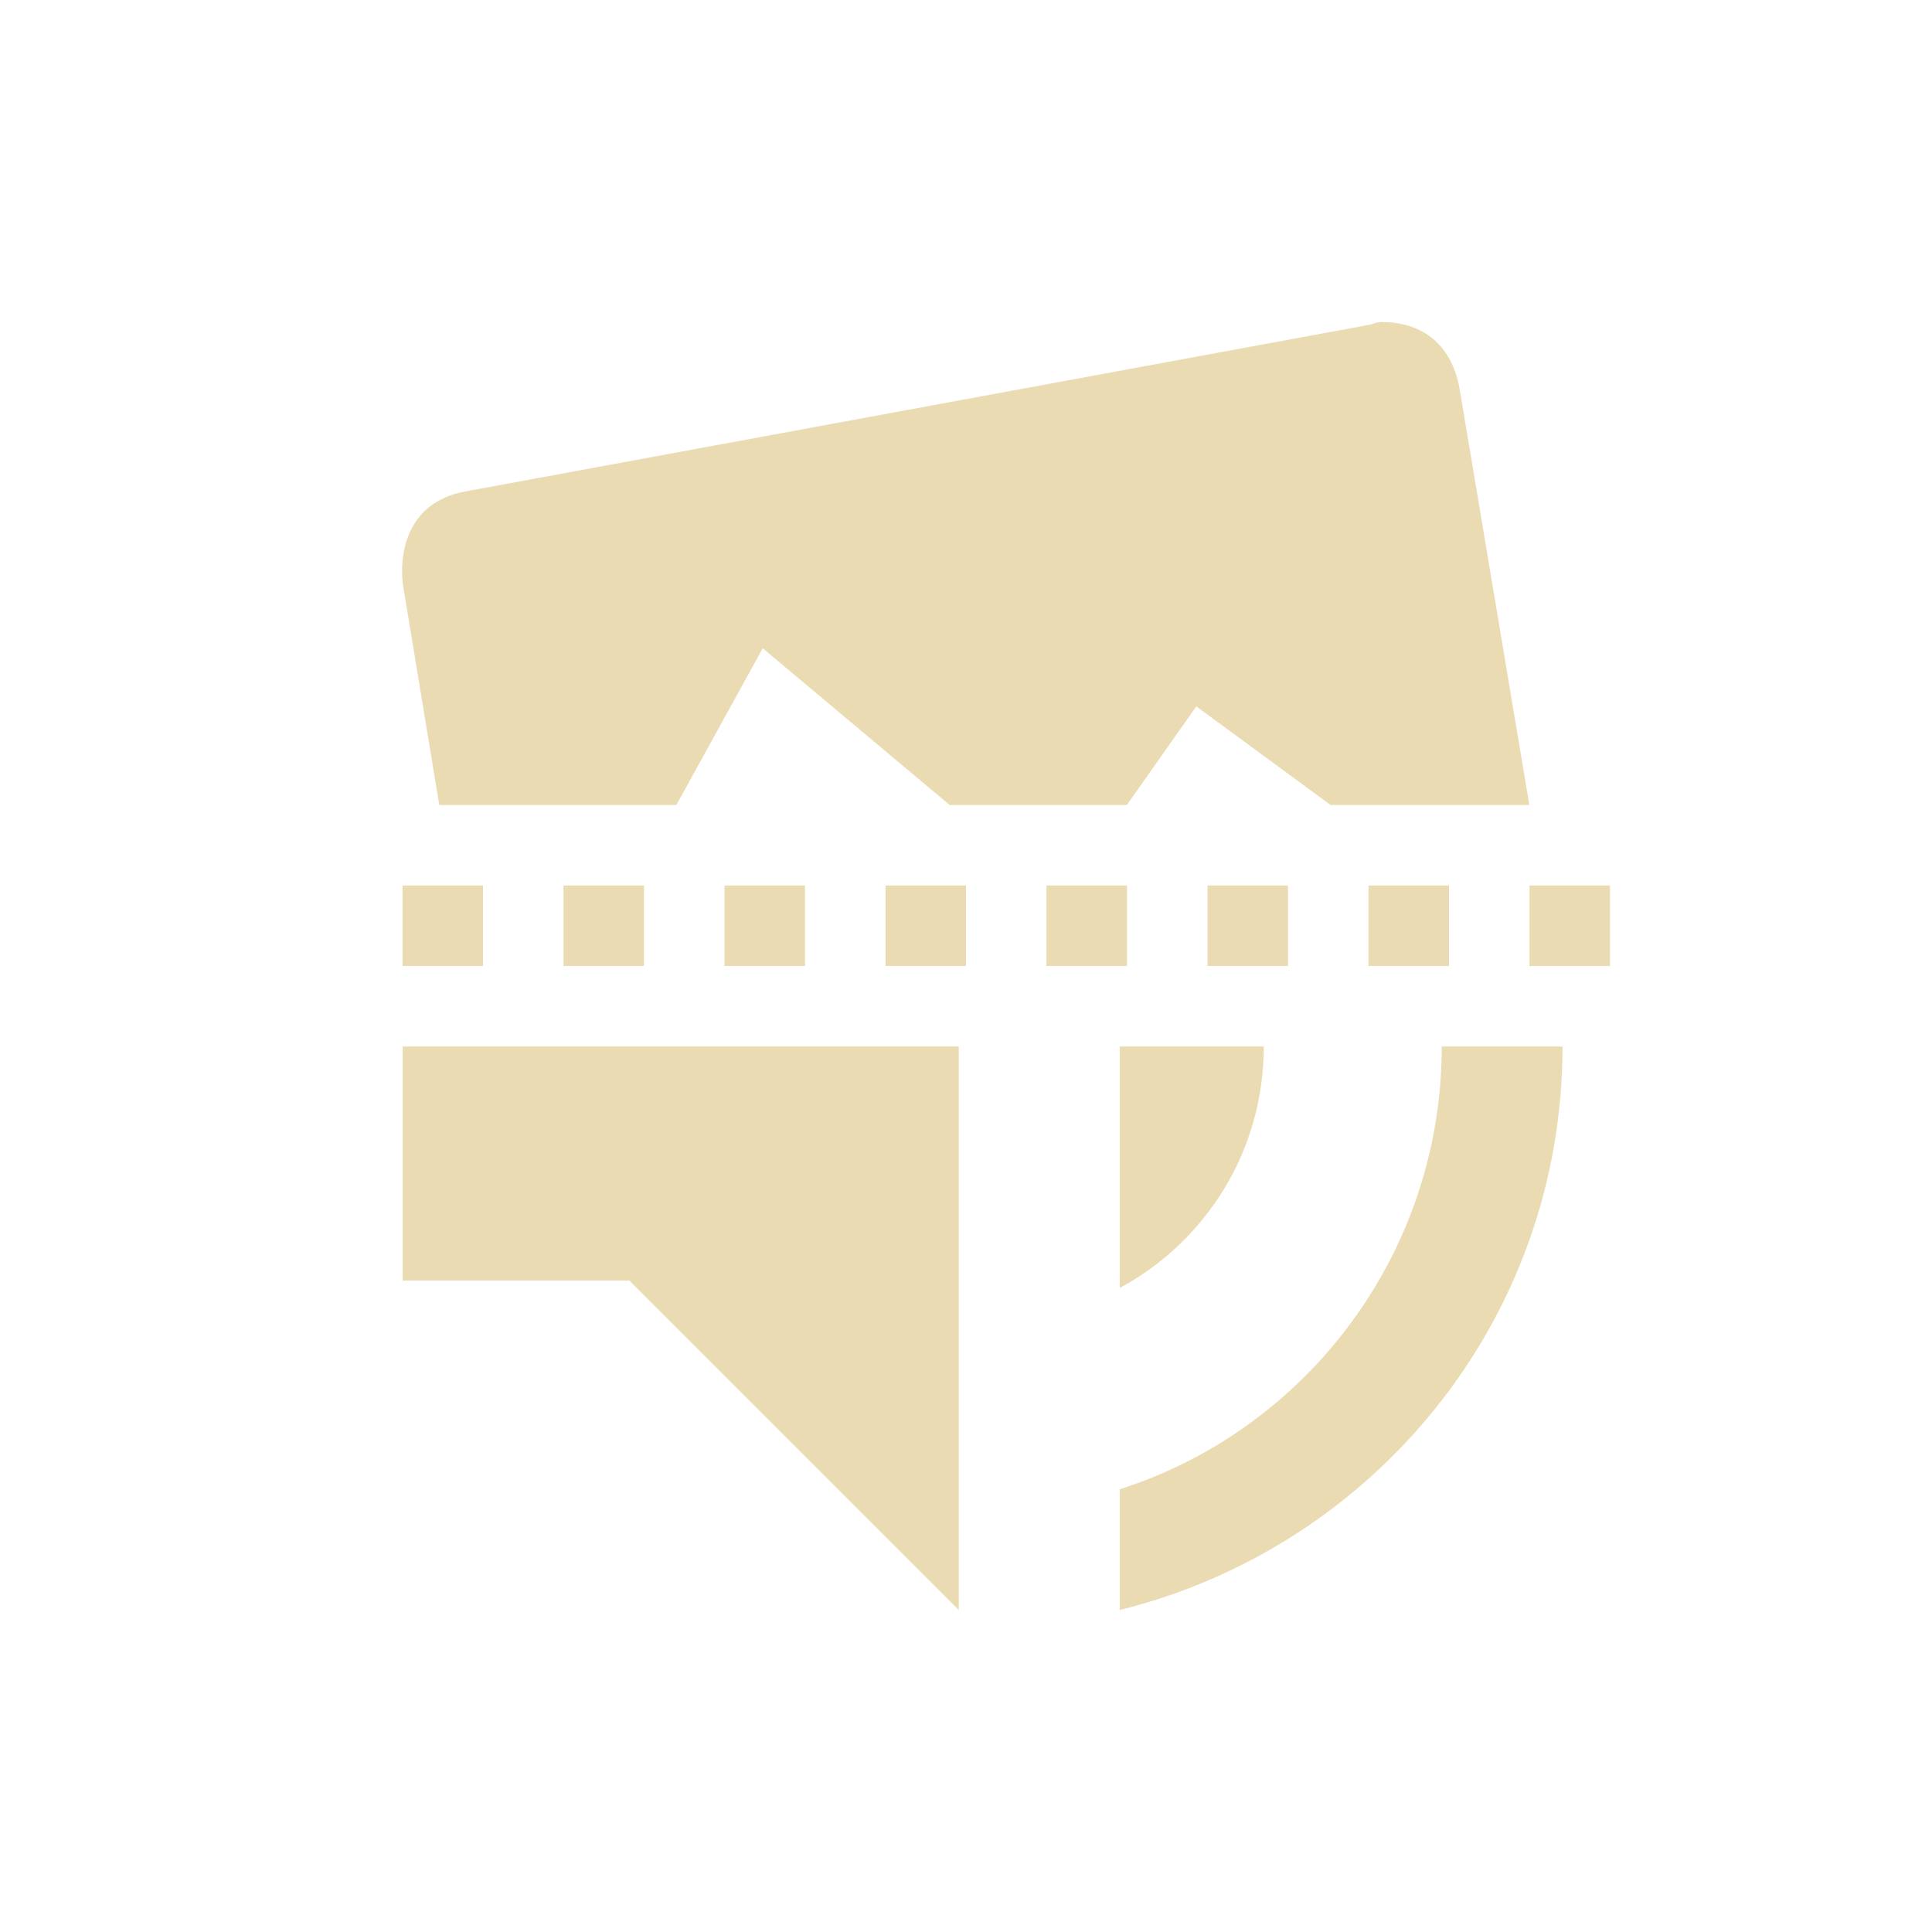
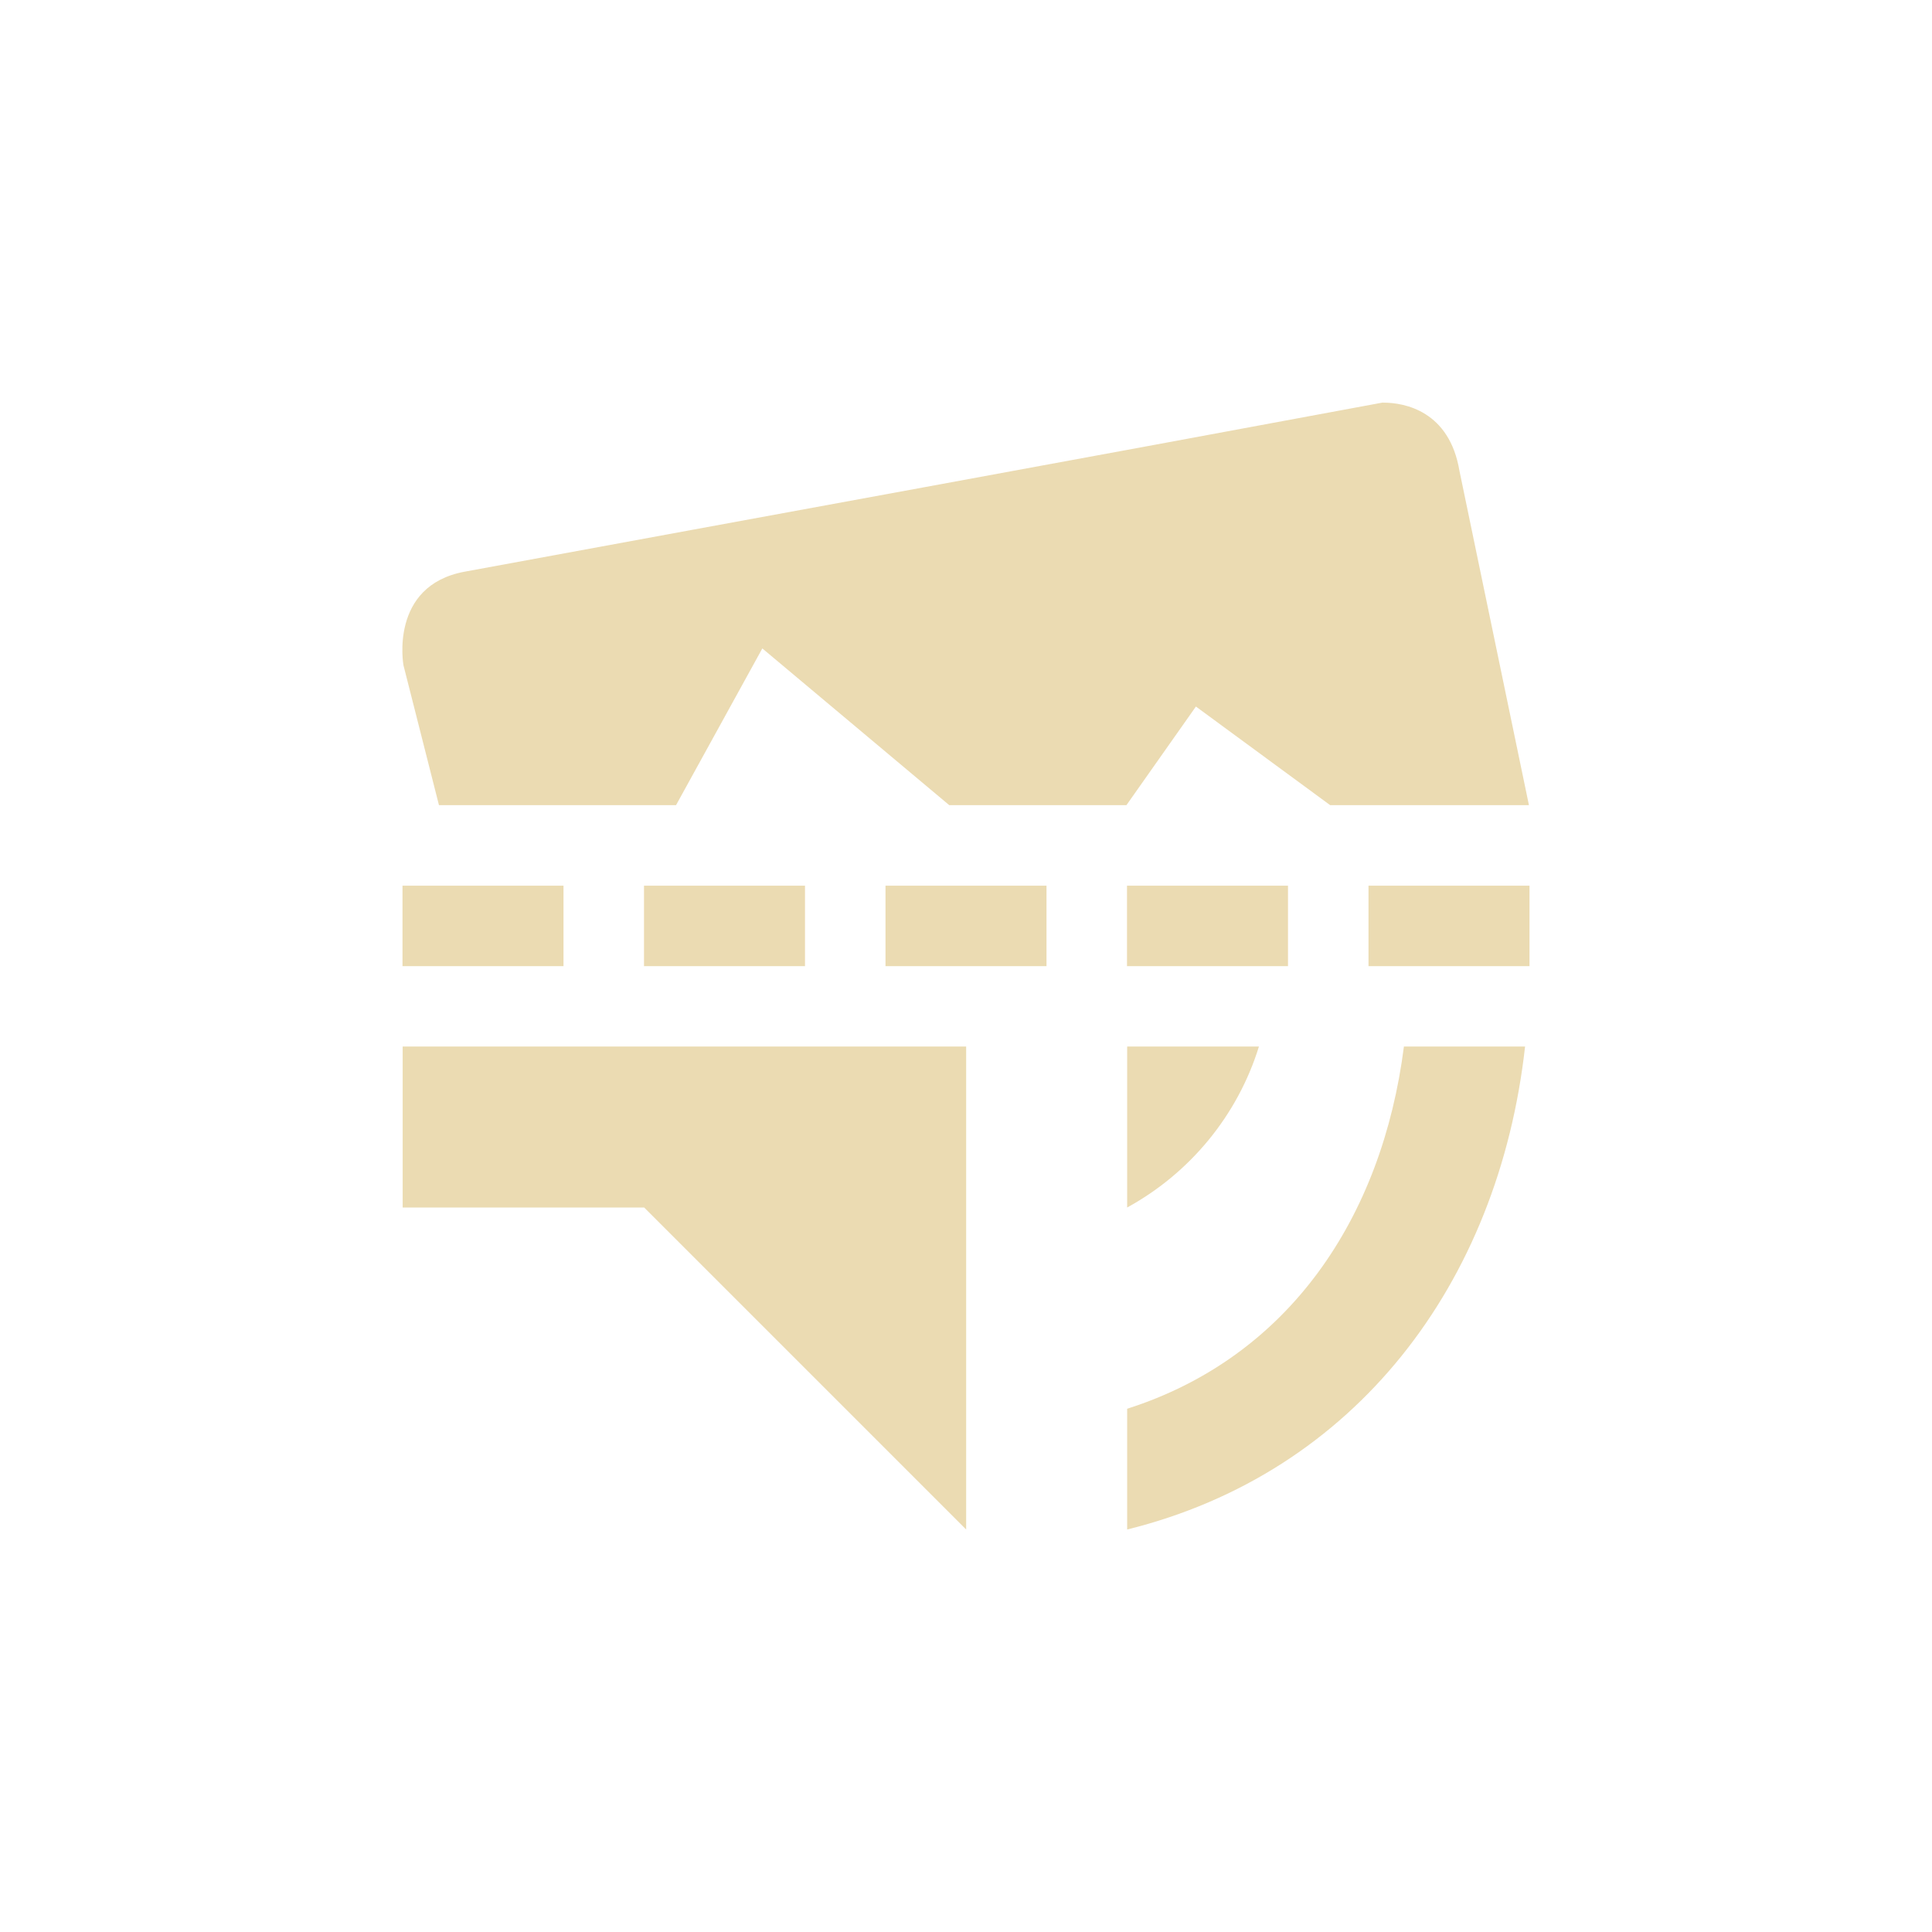
- <svg xmlns="http://www.w3.org/2000/svg" width="24" height="24" viewBox="0 0 24 24">
+ <svg xmlns="http://www.w3.org/2000/svg" width="24" height="24" version="1.1" viewBox="0 0 24 24">
  <defs>
-     <style id="current-color-scheme" type="text/css">
-    .ColorScheme-Text { color:#ebdbb2; } .ColorScheme-Highlight { color:#458588; }
-   </style>
+     <style type="text/css">.ColorScheme-Text { color:#ebdbb2; } .ColorScheme-Highlight { color:#458588; }</style>
  </defs>
-   <path style="fill:currentColor" class="ColorScheme-Text" d="M 13.18 0 C 13.089 0.001 13.031 0.031 13.031 0.031 L 1.779 2.105 C 0.841 2.28 1.006 3.268 1.006 3.268 L 1.457 6 L 4.402 6 L 5.475 4.053 L 7.797 6 L 9.998 6 L 10.861 4.775 L 12.529 6 L 14.998 6 L 14.135 0.85 C 14.011 0.107 13.455 -0.001 13.184 0.002 L 13.18 0 z M 1 7 L 1 8 L 2 8 L 2 7 L 1 7 z M 3 7 L 3 8 L 4 8 L 4 7 L 3 7 z M 5 7 L 5 8 L 6 8 L 6 7 L 5 7 z M 7 7 L 7 8 L 8 8 L 8 7 L 7 7 z M 9 7 L 9 8 L 10 8 L 10 7 L 9 7 z M 11 7 L 11 8 L 12 8 L 12 7 L 11 7 z M 13 7 L 13 8 L 14 8 L 14 7 L 13 7 z M 15 7 L 15 8 L 16 8 L 16 7 L 15 7 z M 1.002 9 L 1.002 11.908 L 3.818 11.908 L 7.91 16 L 7.91 9 L 1.002 9 z M 9.91 9 L 9.91 12 C 10.98 11.42 11.699 10.3 11.699 9 L 9.91 9 z M 13.91 9 C 13.91 11.57 12.23 13.76 9.91 14.5 L 9.91 16 C 13.06 15.22 15.41 12.4 15.41 9 L 13.91 9 z" transform="translate(4 4)" />
+   <path class="ColorScheme-Text" d="m17.18 5c-3.796 0.707-7.607 1.401-11.41 2.102-0.938 0.175-0.758 1.162-0.758 1.162l0.441 1.738h2.945l1.072-1.947 2.322 1.947h2.201l0.863-1.225 1.668 1.225h2.469l-0.863-4.152c-0.124-0.743-0.68-0.85-0.951-0.848zm-12.18 6.002v1h2v-1zm12 0v1h2v-1zm-3 0v1h2v-1zm-3 0v1h2v-1zm-3 0v1h2v-1z" fill="currentColor" />
+   <path class="ColorScheme-Text" d="m5.002 13v2h3l4 4v-6zm9 0v2c0.775-0.424 1.371-1.139 1.637-2zm3.438 0c-0.271 2.125-1.426 3.858-3.438 4.5v1.5c2.835-0.702 4.615-3.057 4.943-6z" color="#ebdbb2" fill="#ebdbb2" />
</svg>
